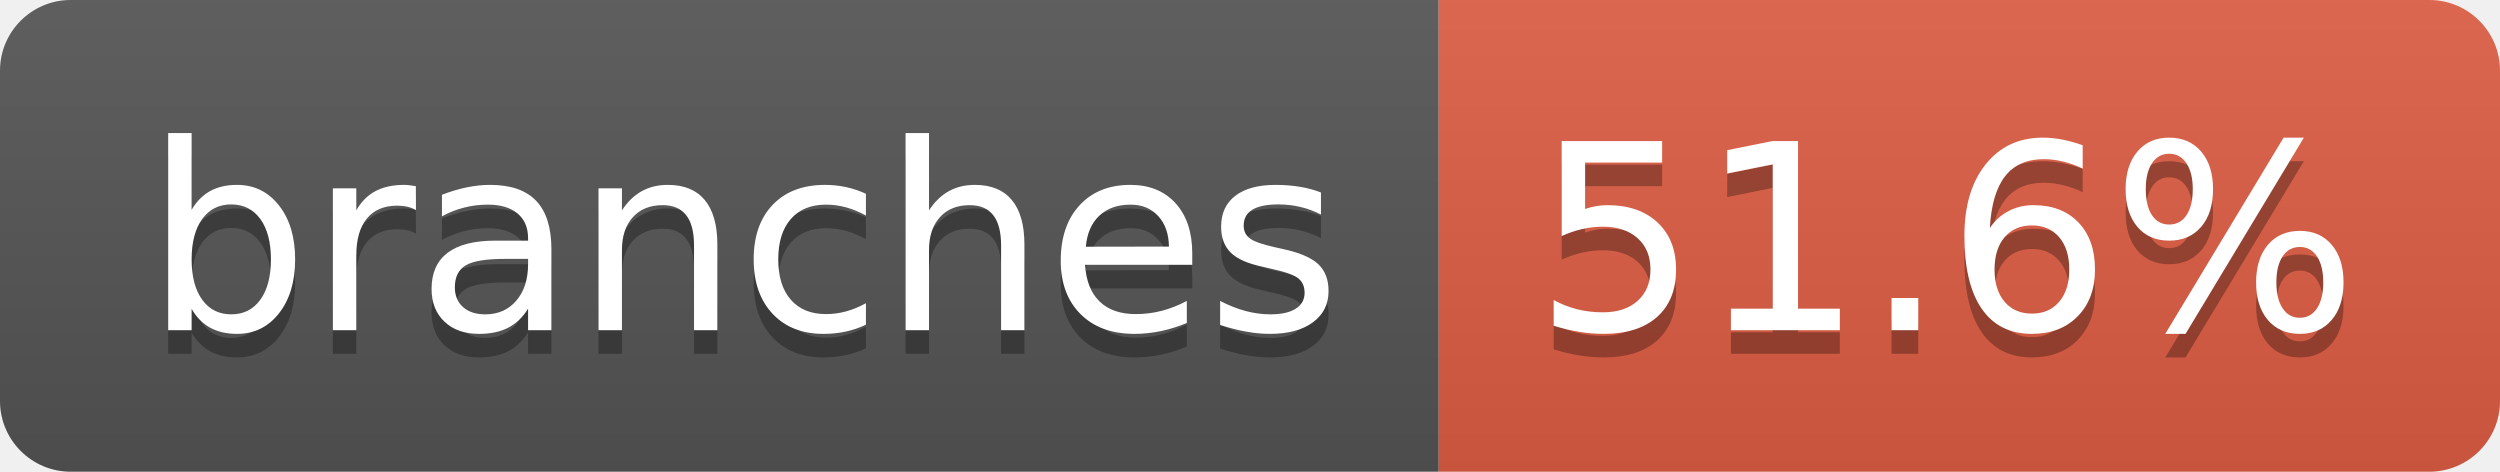
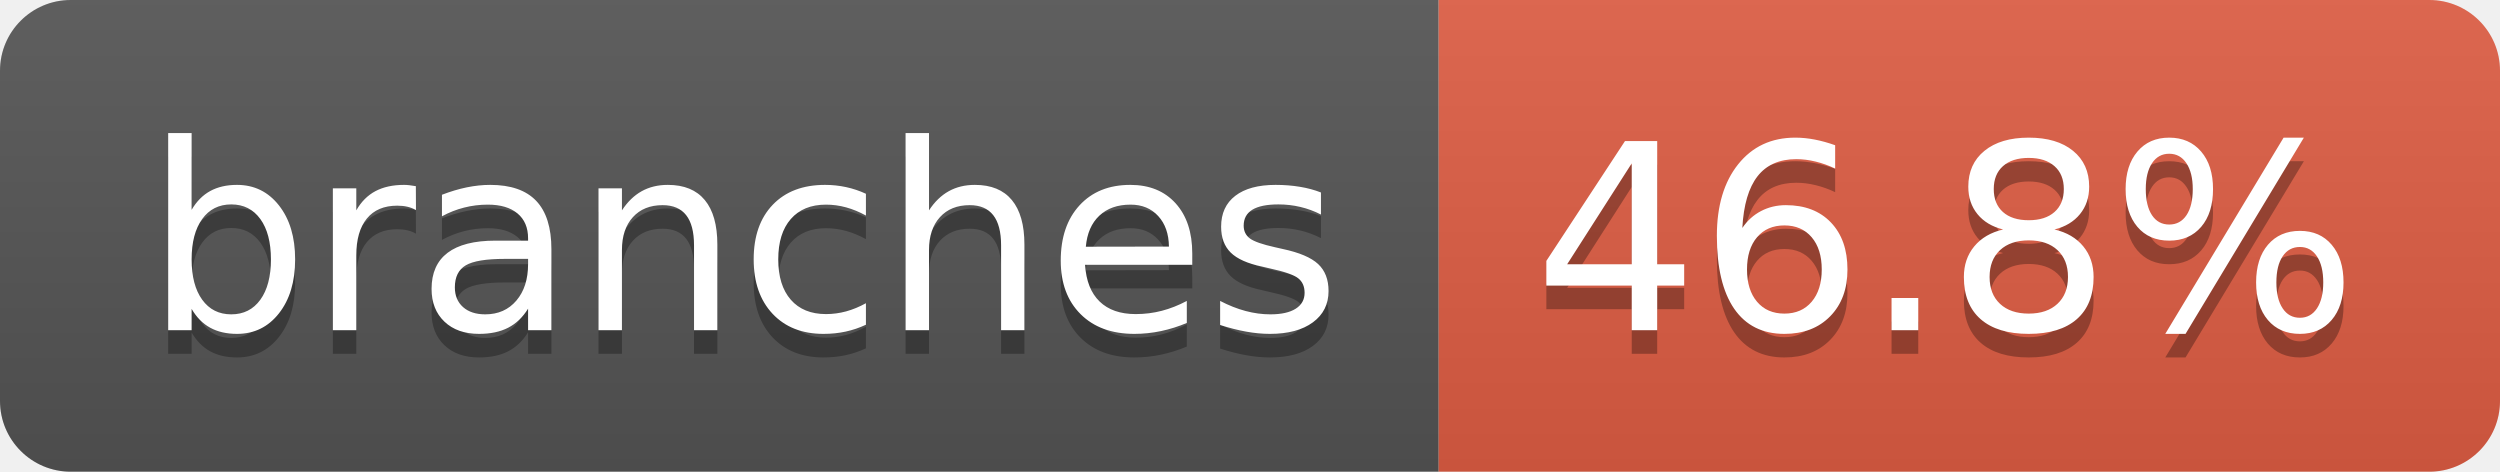
- <svg xmlns="http://www.w3.org/2000/svg" width="106" height="20" role="img" aria-label="branches: 51.6%">
+ <svg xmlns="http://www.w3.org/2000/svg" width="106" height="20" role="img" aria-label="branches: 46.8%">
  <linearGradient id="s" x2="0" y2="100%">
    <stop offset="0" stop-color="#bbb" stop-opacity=".1" />
    <stop offset="1" stop-opacity=".1" />
  </linearGradient>
  <clipPath id="r">
    <rect width="106" height="20" rx="3" fill="#fff" />
  </clipPath>
  <g clip-path="url(#r)">
    <rect width="61" height="20" fill="#555" />
    <rect x="61" width="45" height="20" fill="#e05d44" />
    <rect width="106" height="20" fill="url(#s)" />
  </g>
  <g fill="#fff" text-anchor="middle" font-family="Verdana,Geneva,DejaVu Sans,sans-serif" text-rendering="geometricPrecision" font-size="110">
    <text aria-hidden="true" x="315" y="150" fill="#010101" fill-opacity=".3" transform="scale(.1)" textLength="507">branches</text>
    <text x="315" y="140" transform="scale(.1)" fill="#fff" textLength="507">branches</text>
-     <text aria-hidden="true" x="825" y="150" fill="#010101" fill-opacity=".3" transform="scale(.1)" textLength="350">51.6%</text>
-     <text x="825" y="140" transform="scale(.1)" fill="#fff" textLength="350">51.6%</text>
+     <text aria-hidden="true" x="825" y="150" fill="#010101" fill-opacity=".3" transform="scale(.1)" textLength="350">46.8%</text>
+     <text x="825" y="140" transform="scale(.1)" fill="#fff" textLength="350">46.8%</text>
  </g>
</svg>
